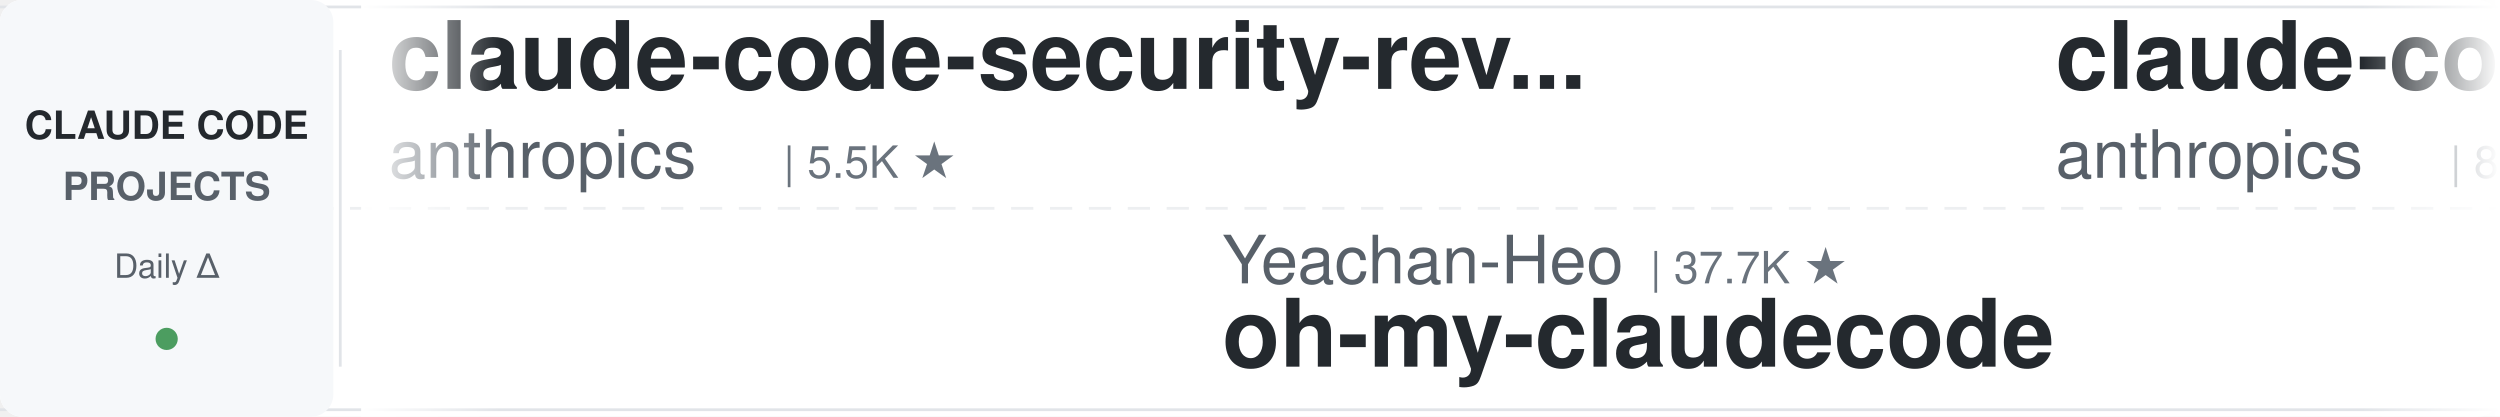
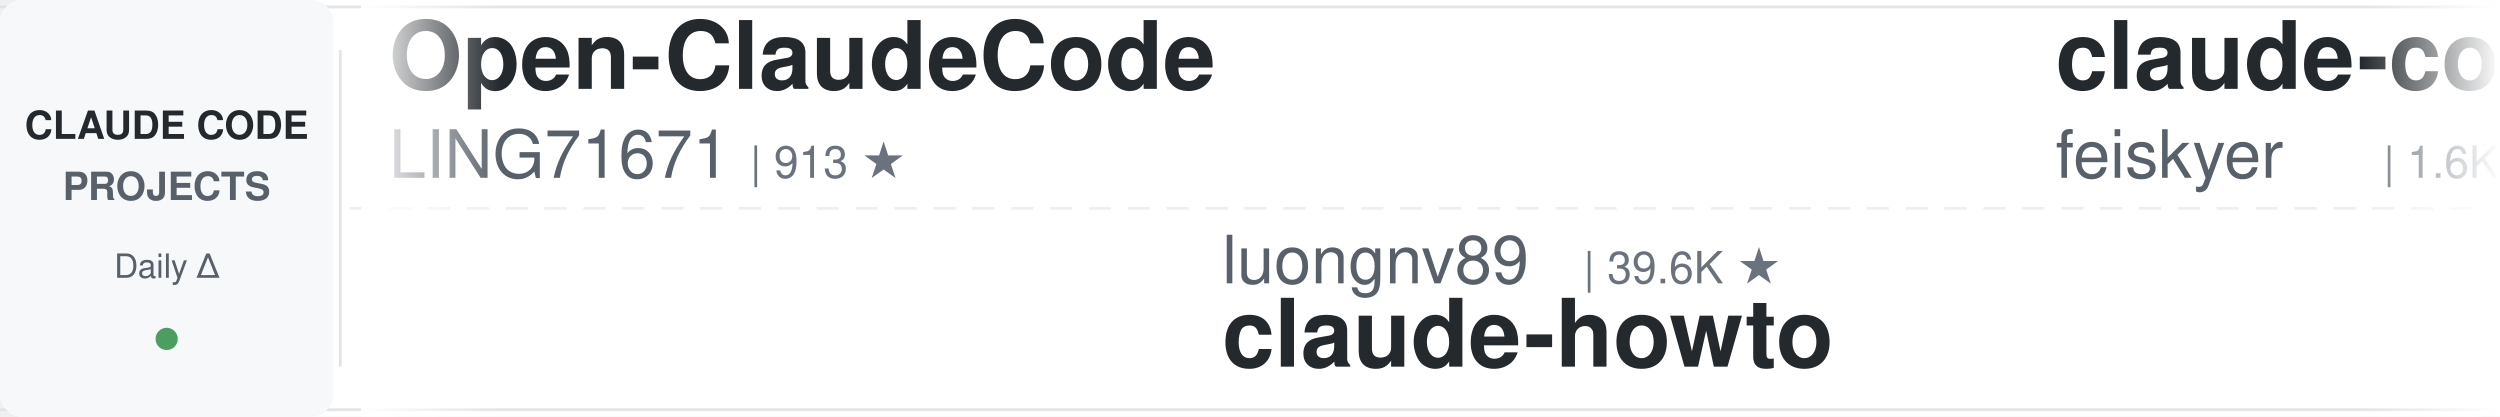
<svg xmlns="http://www.w3.org/2000/svg" width="900" height="150">
  <defs>
    <linearGradient id="leftFade" x1="0%" y1="0%" x2="100%" y2="0%">
      <stop offset="0%" style="stop-color:#ffffff;stop-opacity:1" />
      <stop offset="100%" style="stop-color:#ffffff;stop-opacity:0" />
    </linearGradient>
    <linearGradient id="rightFade" x1="0%" y1="0%" x2="100%" y2="0%">
      <stop offset="0%" style="stop-color:#ffffff;stop-opacity:0" />
      <stop offset="100%" style="stop-color:#ffffff;stop-opacity:1" />
    </linearGradient>
  </defs>
  <rect width="900" height="150" fill="#ffffff" rx="8" />
  <rect x="0" y="2" width="900" height="1" fill="#e1e4e8" />
  <rect x="0" y="147" width="900" height="1" fill="#e1e4e8" />
  <line x1="0" y1="75" x2="900" y2="75" stroke="#e1e4e8" stroke-width="1" stroke-dasharray="8 6" opacity="0.6" />
  <rect x="0" y="0" width="120" height="150" fill="#f6f8fa" rx="8" />
  <text x="60" y="50" font-family="-apple-system, BlinkMacSystemFont, 'Segoe UI', Helvetica, Arial, sans-serif" font-size="14" font-weight="600" fill="#24292e" text-anchor="middle">CLAUDE CODE</text>
  <text x="60" y="72" font-family="-apple-system, BlinkMacSystemFont, 'Segoe UI', Helvetica, Arial, sans-serif" font-size="14" font-weight="600" fill="#586069" text-anchor="middle">PROJECTS</text>
  <text x="60" y="100" font-family="-apple-system, BlinkMacSystemFont, 'Segoe UI', Helvetica, Arial, sans-serif" font-size="12" font-weight="500" fill="#586069" text-anchor="middle">Daily Δ</text>
  <circle cx="60" cy="122" r="4" fill="#22863a" opacity="0.8" />
  <rect x="122" y="18" width="1" height="114" fill="#e1e4e8" />
  <clipPath id="tickerClip">
    <rect x="130" y="0" width="770" height="150" />
  </clipPath>
  <g clip-path="url(#tickerClip)">
    <g id="tickerItems">
      <animateTransform attributeName="transform" attributeType="XML" type="translate" from="0 0" to="-3000 0" dur="54s" repeatCount="indefinite" />
      <g transform="translate(0, 0)">
-         <text x="140" y="32" font-family="-apple-system, BlinkMacSystemFont, 'Segoe UI', Helvetica, Arial, sans-serif" font-size="34" font-weight="600" fill="#24292e">claude-code-security-rev...</text>
-         <text x="140" y="64" font-family="-apple-system, BlinkMacSystemFont, 'Segoe UI', Helvetica, Arial, sans-serif" font-size="24" font-weight="400" fill="#586069">anthropics</text>
-         <text x="282" y="64" font-family="-apple-system, BlinkMacSystemFont, 'Segoe UI', Helvetica, Arial, sans-serif" font-size="16" font-weight="500" fill="#6a737d">| 5.5K ★</text>
+         <text x="140" y="32" font-family="-apple-system, BlinkMacSystemFont, 'Segoe UI', Helvetica, Arial, sans-serif" font-size="34" font-weight="600" fill="#24292e">Open-ClaudeCode</text>
+         <text x="140" y="64" font-family="-apple-system, BlinkMacSystemFont, 'Segoe UI', Helvetica, Arial, sans-serif" font-size="24" font-weight="400" fill="#586069">LING71671</text>
+         <text x="270" y="64" font-family="-apple-system, BlinkMacSystemFont, 'Segoe UI', Helvetica, Arial, sans-serif" font-size="16" font-weight="500" fill="#6a737d">| 913 ★</text>
      </g>
      <g transform="translate(300, 0)">
-         <text x="140" y="102" font-family="-apple-system, BlinkMacSystemFont, 'Segoe UI', Helvetica, Arial, sans-serif" font-size="24" font-weight="400" fill="#586069">Yeachan-Heo</text>
-         <text x="294" y="102" font-family="-apple-system, BlinkMacSystemFont, 'Segoe UI', Helvetica, Arial, sans-serif" font-size="16" font-weight="500" fill="#6a737d">| 37.7K ★</text>
-         <text x="140" y="132" font-family="-apple-system, BlinkMacSystemFont, 'Segoe UI', Helvetica, Arial, sans-serif" font-size="34" font-weight="600" fill="#24292e">oh-my-claudecode</text>
+         <text x="140" y="102" font-family="-apple-system, BlinkMacSystemFont, 'Segoe UI', Helvetica, Arial, sans-serif" font-size="24" font-weight="400" fill="#586069">luongnv89</text>
+         <text x="270" y="102" font-family="-apple-system, BlinkMacSystemFont, 'Segoe UI', Helvetica, Arial, sans-serif" font-size="16" font-weight="500" fill="#6a737d">| 39.6K ★</text>
+         <text x="140" y="132" font-family="-apple-system, BlinkMacSystemFont, 'Segoe UI', Helvetica, Arial, sans-serif" font-size="34" font-weight="600" fill="#24292e">claude-howto</text>
      </g>
      <g transform="translate(600, 0)">
-         <text x="140" y="32" font-family="-apple-system, BlinkMacSystemFont, 'Segoe UI', Helvetica, Arial, sans-serif" font-size="34" font-weight="600" fill="#24292e">claude-code-action</text>
-         <text x="140" y="64" font-family="-apple-system, BlinkMacSystemFont, 'Segoe UI', Helvetica, Arial, sans-serif" font-size="24" font-weight="400" fill="#586069">anthropics</text>
-         <text x="282" y="64" font-family="-apple-system, BlinkMacSystemFont, 'Segoe UI', Helvetica, Arial, sans-serif" font-size="16" font-weight="500" fill="#6a737d">| 8.3K ★</text>
+         <text x="140" y="32" font-family="-apple-system, BlinkMacSystemFont, 'Segoe UI', Helvetica, Arial, sans-serif" font-size="34" font-weight="600" fill="#24292e">claude-code-settings</text>
+         <text x="140" y="64" font-family="-apple-system, BlinkMacSystemFont, 'Segoe UI', Helvetica, Arial, sans-serif" font-size="24" font-weight="400" fill="#586069">feiskyer</text>
+         <text x="258" y="64" font-family="-apple-system, BlinkMacSystemFont, 'Segoe UI', Helvetica, Arial, sans-serif" font-size="16" font-weight="500" fill="#6a737d">| 1.6K ★</text>
      </g>
      <g transform="translate(900, 0)">
-         <text x="140" y="102" font-family="-apple-system, BlinkMacSystemFont, 'Segoe UI', Helvetica, Arial, sans-serif" font-size="24" font-weight="400" fill="#586069">repowise-dev</text>
-         <text x="306" y="102" font-family="-apple-system, BlinkMacSystemFont, 'Segoe UI', Helvetica, Arial, sans-serif" font-size="16" font-weight="500" fill="#6a737d">| 1.2K ★</text>
-         <text x="140" y="132" font-family="-apple-system, BlinkMacSystemFont, 'Segoe UI', Helvetica, Arial, sans-serif" font-size="34" font-weight="600" fill="#24292e">claude-code-prompts</text>
+         <text x="140" y="102" font-family="-apple-system, BlinkMacSystemFont, 'Segoe UI', Helvetica, Arial, sans-serif" font-size="24" font-weight="400" fill="#586069">FlorianBruniaux</text>
+         <text x="342" y="102" font-family="-apple-system, BlinkMacSystemFont, 'Segoe UI', Helvetica, Arial, sans-serif" font-size="16" font-weight="500" fill="#6a737d">| 5.4K ★</text>
+         <text x="140" y="132" font-family="-apple-system, BlinkMacSystemFont, 'Segoe UI', Helvetica, Arial, sans-serif" font-size="34" font-weight="600" fill="#24292e">claude-code-ultimate-gui...</text>
      </g>
      <g transform="translate(1200, 0)">
-         <text x="140" y="32" font-family="-apple-system, BlinkMacSystemFont, 'Segoe UI', Helvetica, Arial, sans-serif" font-size="34" font-weight="600" fill="#24292e">claude-code-reverse</text>
-         <text x="140" y="64" font-family="-apple-system, BlinkMacSystemFont, 'Segoe UI', Helvetica, Arial, sans-serif" font-size="24" font-weight="400" fill="#586069">Yuyz0112</text>
-         <text x="258" y="64" font-family="-apple-system, BlinkMacSystemFont, 'Segoe UI', Helvetica, Arial, sans-serif" font-size="16" font-weight="500" fill="#6a737d">| 2.4K ★</text>
+         <text x="140" y="32" font-family="-apple-system, BlinkMacSystemFont, 'Segoe UI', Helvetica, Arial, sans-serif" font-size="34" font-weight="600" fill="#24292e">Claude-Code-Usage-Monito...</text>
+         <text x="140" y="64" font-family="-apple-system, BlinkMacSystemFont, 'Segoe UI', Helvetica, Arial, sans-serif" font-size="24" font-weight="400" fill="#586069">Maciek-roboblog</text>
+         <text x="342" y="64" font-family="-apple-system, BlinkMacSystemFont, 'Segoe UI', Helvetica, Arial, sans-serif" font-size="16" font-weight="500" fill="#6a737d">| 8.4K ★</text>
      </g>
      <g transform="translate(1500, 0)">
-         <text x="140" y="102" font-family="-apple-system, BlinkMacSystemFont, 'Segoe UI', Helvetica, Arial, sans-serif" font-size="24" font-weight="400" fill="#586069">Maciek-roboblog</text>
-         <text x="342" y="102" font-family="-apple-system, BlinkMacSystemFont, 'Segoe UI', Helvetica, Arial, sans-serif" font-size="16" font-weight="500" fill="#6a737d">| 8.4K ★</text>
-         <text x="140" y="132" font-family="-apple-system, BlinkMacSystemFont, 'Segoe UI', Helvetica, Arial, sans-serif" font-size="34" font-weight="600" fill="#24292e">Claude-Code-Usage-Monito...</text>
+         <text x="140" y="102" font-family="-apple-system, BlinkMacSystemFont, 'Segoe UI', Helvetica, Arial, sans-serif" font-size="24" font-weight="400" fill="#586069">musistudio</text>
+         <text x="282" y="102" font-family="-apple-system, BlinkMacSystemFont, 'Segoe UI', Helvetica, Arial, sans-serif" font-size="16" font-weight="500" fill="#6a737d">| 35.7K ★</text>
+         <text x="140" y="132" font-family="-apple-system, BlinkMacSystemFont, 'Segoe UI', Helvetica, Arial, sans-serif" font-size="34" font-weight="600" fill="#24292e">claude-code-router</text>
      </g>
      <g transform="translate(1800, 0)">
-         <text x="140" y="32" font-family="-apple-system, BlinkMacSystemFont, 'Segoe UI', Helvetica, Arial, sans-serif" font-size="34" font-weight="600" fill="#24292e">claude-code-guide</text>
-         <text x="140" y="64" font-family="-apple-system, BlinkMacSystemFont, 'Segoe UI', Helvetica, Arial, sans-serif" font-size="24" font-weight="400" fill="#586069">zebbern</text>
-         <text x="246" y="64" font-family="-apple-system, BlinkMacSystemFont, 'Segoe UI', Helvetica, Arial, sans-serif" font-size="16" font-weight="500" fill="#6a737d">| 4.4K ★</text>
+         <text x="140" y="32" font-family="-apple-system, BlinkMacSystemFont, 'Segoe UI', Helvetica, Arial, sans-serif" font-size="34" font-weight="600" fill="#24292e">how-claude-code-works</text>
+         <text x="140" y="64" font-family="-apple-system, BlinkMacSystemFont, 'Segoe UI', Helvetica, Arial, sans-serif" font-size="24" font-weight="400" fill="#586069">Windy3f3f3f3f</text>
+         <text x="318" y="64" font-family="-apple-system, BlinkMacSystemFont, 'Segoe UI', Helvetica, Arial, sans-serif" font-size="16" font-weight="500" fill="#6a737d">| 3.1K ★</text>
      </g>
      <g transform="translate(2100, 0)">
-         <text x="140" y="102" font-family="-apple-system, BlinkMacSystemFont, 'Segoe UI', Helvetica, Arial, sans-serif" font-size="24" font-weight="400" fill="#586069">oboard</text>
-         <text x="234" y="102" font-family="-apple-system, BlinkMacSystemFont, 'Segoe UI', Helvetica, Arial, sans-serif" font-size="16" font-weight="500" fill="#6a737d">| 3.2K ★</text>
-         <text x="140" y="132" font-family="-apple-system, BlinkMacSystemFont, 'Segoe UI', Helvetica, Arial, sans-serif" font-size="34" font-weight="600" fill="#24292e">claude-code-rev</text>
+         <text x="140" y="102" font-family="-apple-system, BlinkMacSystemFont, 'Segoe UI', Helvetica, Arial, sans-serif" font-size="24" font-weight="400" fill="#586069">ponponon</text>
+         <text x="258" y="102" font-family="-apple-system, BlinkMacSystemFont, 'Segoe UI', Helvetica, Arial, sans-serif" font-size="16" font-weight="500" fill="#6a737d">| 2.3K ★</text>
+         <text x="140" y="132" font-family="-apple-system, BlinkMacSystemFont, 'Segoe UI', Helvetica, Arial, sans-serif" font-size="34" font-weight="600" fill="#24292e">claude_code_src</text>
      </g>
      <g transform="translate(2400, 0)">
-         <text x="140" y="32" font-family="-apple-system, BlinkMacSystemFont, 'Segoe UI', Helvetica, Arial, sans-serif" font-size="34" font-weight="600" fill="#24292e">claude-code-source</text>
-         <text x="140" y="64" font-family="-apple-system, BlinkMacSystemFont, 'Segoe UI', Helvetica, Arial, sans-serif" font-size="24" font-weight="400" fill="#586069">JrCx7scC</text>
-         <text x="258" y="64" font-family="-apple-system, BlinkMacSystemFont, 'Segoe UI', Helvetica, Arial, sans-serif" font-size="16" font-weight="500" fill="#6a737d">| 371 ★</text>
+         <text x="140" y="32" font-family="-apple-system, BlinkMacSystemFont, 'Segoe UI', Helvetica, Arial, sans-serif" font-size="34" font-weight="600" fill="#24292e">Auto-claude-code-researc...</text>
+         <text x="140" y="64" font-family="-apple-system, BlinkMacSystemFont, 'Segoe UI', Helvetica, Arial, sans-serif" font-size="24" font-weight="400" fill="#586069">wanshuiyin</text>
+         <text x="282" y="64" font-family="-apple-system, BlinkMacSystemFont, 'Segoe UI', Helvetica, Arial, sans-serif" font-size="16" font-weight="500" fill="#6a737d">| 13.3K ★</text>
      </g>
      <g transform="translate(2700, 0)">
-         <text x="140" y="102" font-family="-apple-system, BlinkMacSystemFont, 'Segoe UI', Helvetica, Arial, sans-serif" font-size="24" font-weight="400" fill="#586069">nicedreamzapp</text>
-         <text x="318" y="102" font-family="-apple-system, BlinkMacSystemFont, 'Segoe UI', Helvetica, Arial, sans-serif" font-size="16" font-weight="500" fill="#6a737d">| 2.9K ★</text>
-         <text x="140" y="132" font-family="-apple-system, BlinkMacSystemFont, 'Segoe UI', Helvetica, Arial, sans-serif" font-size="34" font-weight="600" fill="#24292e">claude-code-local</text>
+         <text x="140" y="102" font-family="-apple-system, BlinkMacSystemFont, 'Segoe UI', Helvetica, Arial, sans-serif" font-size="24" font-weight="400" fill="#586069">huangjia2019</text>
+         <text x="306" y="102" font-family="-apple-system, BlinkMacSystemFont, 'Segoe UI', Helvetica, Arial, sans-serif" font-size="16" font-weight="500" fill="#6a737d">| 966 ★</text>
+         <text x="140" y="132" font-family="-apple-system, BlinkMacSystemFont, 'Segoe UI', Helvetica, Arial, sans-serif" font-size="34" font-weight="600" fill="#24292e">claude-code-engineering</text>
      </g>
      <g transform="translate(3000, 0)">
-         <text x="140" y="32" font-family="-apple-system, BlinkMacSystemFont, 'Segoe UI', Helvetica, Arial, sans-serif" font-size="34" font-weight="600" fill="#24292e">claude-code-security-rev...</text>
-         <text x="140" y="64" font-family="-apple-system, BlinkMacSystemFont, 'Segoe UI', Helvetica, Arial, sans-serif" font-size="24" font-weight="400" fill="#586069">anthropics</text>
-         <text x="282" y="64" font-family="-apple-system, BlinkMacSystemFont, 'Segoe UI', Helvetica, Arial, sans-serif" font-size="16" font-weight="500" fill="#6a737d">| 5.5K ★</text>
+         <text x="140" y="32" font-family="-apple-system, BlinkMacSystemFont, 'Segoe UI', Helvetica, Arial, sans-serif" font-size="34" font-weight="600" fill="#24292e">Open-ClaudeCode</text>
+         <text x="140" y="64" font-family="-apple-system, BlinkMacSystemFont, 'Segoe UI', Helvetica, Arial, sans-serif" font-size="24" font-weight="400" fill="#586069">LING71671</text>
+         <text x="270" y="64" font-family="-apple-system, BlinkMacSystemFont, 'Segoe UI', Helvetica, Arial, sans-serif" font-size="16" font-weight="500" fill="#6a737d">| 913 ★</text>
      </g>
      <g transform="translate(3300, 0)">
-         <text x="140" y="102" font-family="-apple-system, BlinkMacSystemFont, 'Segoe UI', Helvetica, Arial, sans-serif" font-size="24" font-weight="400" fill="#586069">Yeachan-Heo</text>
-         <text x="294" y="102" font-family="-apple-system, BlinkMacSystemFont, 'Segoe UI', Helvetica, Arial, sans-serif" font-size="16" font-weight="500" fill="#6a737d">| 37.7K ★</text>
-         <text x="140" y="132" font-family="-apple-system, BlinkMacSystemFont, 'Segoe UI', Helvetica, Arial, sans-serif" font-size="34" font-weight="600" fill="#24292e">oh-my-claudecode</text>
+         <text x="140" y="102" font-family="-apple-system, BlinkMacSystemFont, 'Segoe UI', Helvetica, Arial, sans-serif" font-size="24" font-weight="400" fill="#586069">luongnv89</text>
+         <text x="270" y="102" font-family="-apple-system, BlinkMacSystemFont, 'Segoe UI', Helvetica, Arial, sans-serif" font-size="16" font-weight="500" fill="#6a737d">| 39.6K ★</text>
+         <text x="140" y="132" font-family="-apple-system, BlinkMacSystemFont, 'Segoe UI', Helvetica, Arial, sans-serif" font-size="34" font-weight="600" fill="#24292e">claude-howto</text>
      </g>
      <g transform="translate(3600, 0)">
-         <text x="140" y="32" font-family="-apple-system, BlinkMacSystemFont, 'Segoe UI', Helvetica, Arial, sans-serif" font-size="34" font-weight="600" fill="#24292e">claude-code-action</text>
-         <text x="140" y="64" font-family="-apple-system, BlinkMacSystemFont, 'Segoe UI', Helvetica, Arial, sans-serif" font-size="24" font-weight="400" fill="#586069">anthropics</text>
-         <text x="282" y="64" font-family="-apple-system, BlinkMacSystemFont, 'Segoe UI', Helvetica, Arial, sans-serif" font-size="16" font-weight="500" fill="#6a737d">| 8.3K ★</text>
+         <text x="140" y="32" font-family="-apple-system, BlinkMacSystemFont, 'Segoe UI', Helvetica, Arial, sans-serif" font-size="34" font-weight="600" fill="#24292e">claude-code-settings</text>
+         <text x="140" y="64" font-family="-apple-system, BlinkMacSystemFont, 'Segoe UI', Helvetica, Arial, sans-serif" font-size="24" font-weight="400" fill="#586069">feiskyer</text>
+         <text x="258" y="64" font-family="-apple-system, BlinkMacSystemFont, 'Segoe UI', Helvetica, Arial, sans-serif" font-size="16" font-weight="500" fill="#6a737d">| 1.6K ★</text>
      </g>
      <g transform="translate(3900, 0)">
-         <text x="140" y="102" font-family="-apple-system, BlinkMacSystemFont, 'Segoe UI', Helvetica, Arial, sans-serif" font-size="24" font-weight="400" fill="#586069">repowise-dev</text>
-         <text x="306" y="102" font-family="-apple-system, BlinkMacSystemFont, 'Segoe UI', Helvetica, Arial, sans-serif" font-size="16" font-weight="500" fill="#6a737d">| 1.2K ★</text>
-         <text x="140" y="132" font-family="-apple-system, BlinkMacSystemFont, 'Segoe UI', Helvetica, Arial, sans-serif" font-size="34" font-weight="600" fill="#24292e">claude-code-prompts</text>
+         <text x="140" y="102" font-family="-apple-system, BlinkMacSystemFont, 'Segoe UI', Helvetica, Arial, sans-serif" font-size="24" font-weight="400" fill="#586069">FlorianBruniaux</text>
+         <text x="342" y="102" font-family="-apple-system, BlinkMacSystemFont, 'Segoe UI', Helvetica, Arial, sans-serif" font-size="16" font-weight="500" fill="#6a737d">| 5.4K ★</text>
+         <text x="140" y="132" font-family="-apple-system, BlinkMacSystemFont, 'Segoe UI', Helvetica, Arial, sans-serif" font-size="34" font-weight="600" fill="#24292e">claude-code-ultimate-gui...</text>
      </g>
    </g>
  </g>
  <rect x="130" y="0" width="50" height="150" fill="url(#leftFade)" />
  <rect x="850" y="0" width="50" height="150" fill="url(#rightFade)" />
</svg>
